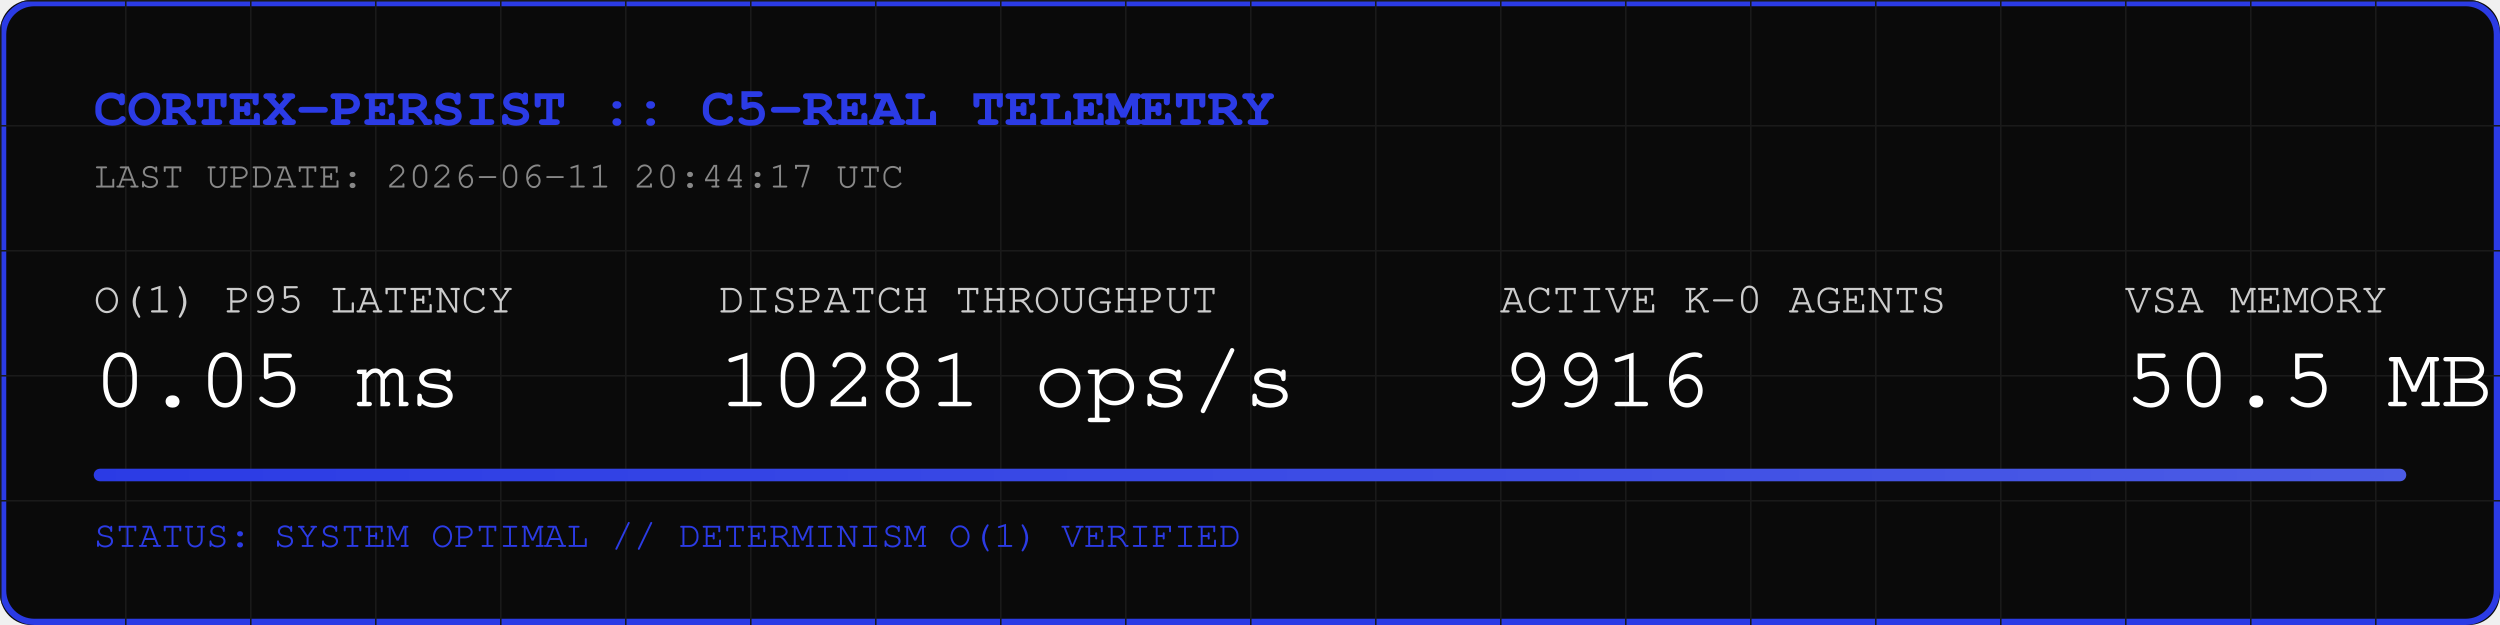
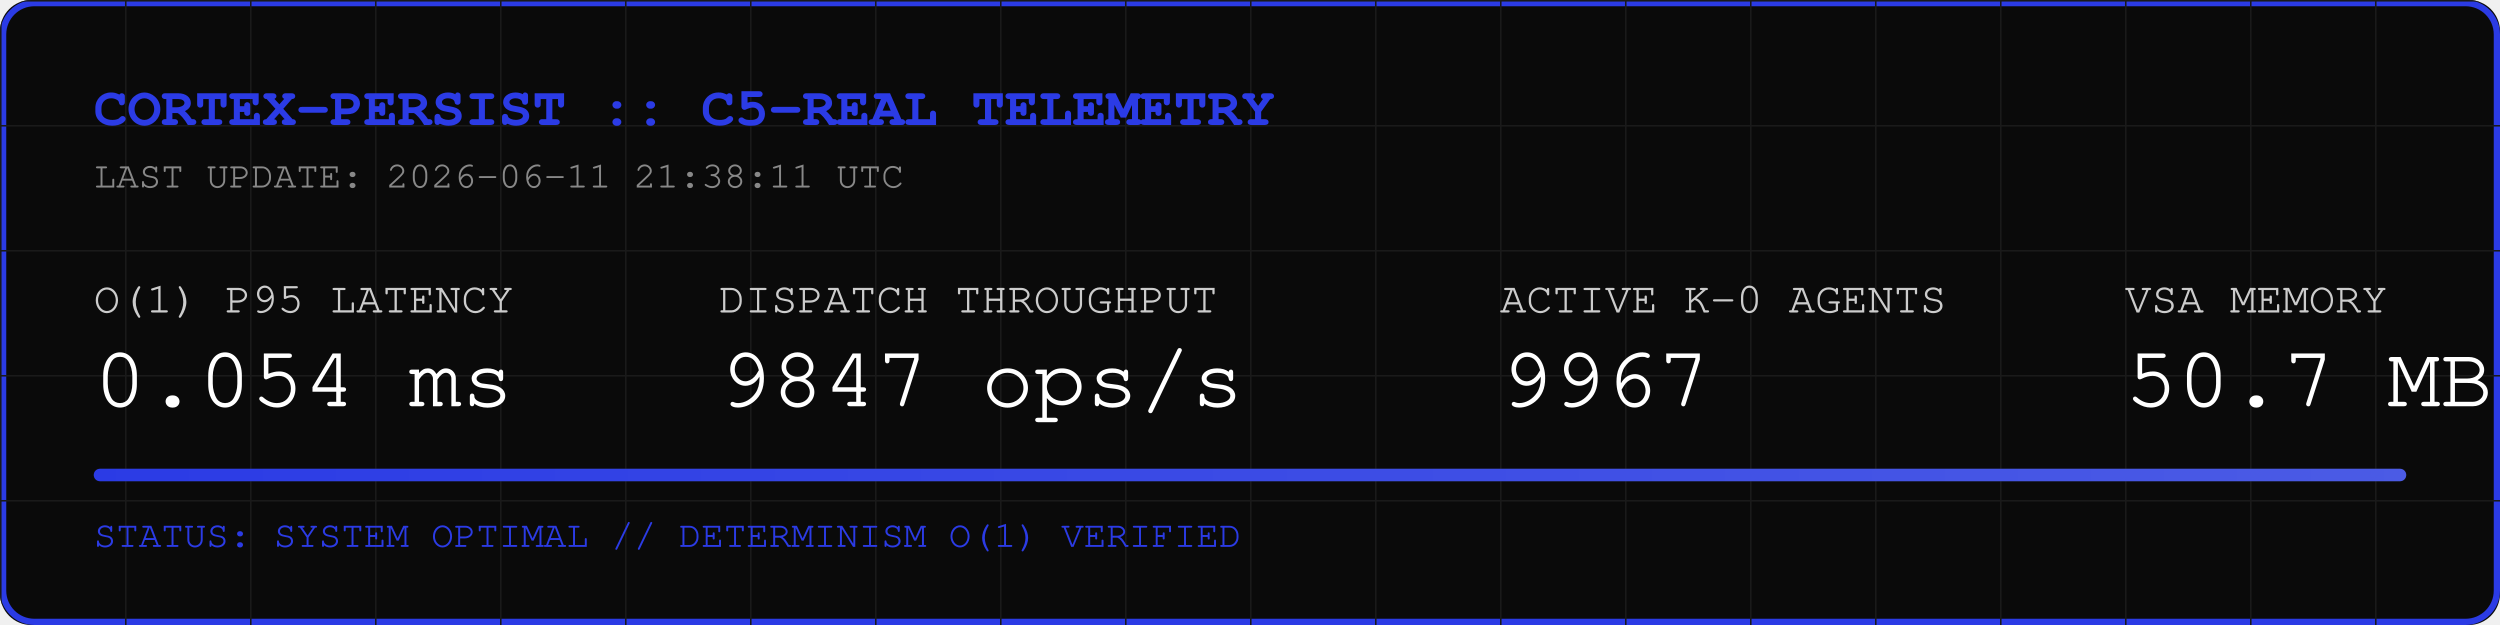
<svg xmlns="http://www.w3.org/2000/svg" width="800" height="200" viewBox="0 0 800 200">
  <rect width="800" height="200" fill="#0A0A0A" rx="10" />
  <rect width="798" height="198" x="1" y="1" fill="none" stroke="#2B3BE5" stroke-width="2" rx="10" />
  <defs>
    <pattern id="grid" width="40" height="40" patternUnits="userSpaceOnUse">
      <path d="M 40 0 L 0 0 0 40" fill="none" stroke="#1A1A1A" stroke-width="1" />
    </pattern>
    <linearGradient id="neon" x1="0%" y1="0%" x2="100%" y2="0%">
      <stop offset="0%" stop-color="#2B3BE5" />
      <stop offset="100%" stop-color="#4B5BE5" />
    </linearGradient>
  </defs>
  <rect width="800" height="200" fill="url(#grid)" rx="10" />
  <text x="30" y="40" font-family="Courier, monospace" font-size="18" fill="#2B3BE5" font-weight="bold">CORTEX-PERSIST :: C5-REAL TELEMETRY</text>
-   <text x="30" y="60" font-family="Courier, monospace" font-size="12" fill="#888888">LAST UPDATE: 2026-06-11 20:44:17 UTC</text>
+   <text x="30" y="60" font-family="Courier, monospace" font-size="12" fill="#888888">LAST UPDATE: 2026-06-11 21:38:11 UTC</text>
  <g transform="translate(30, 100)">
    <text x="0" y="0" font-family="Courier, monospace" font-size="14" fill="#CCCCCC">O(1) P95 LATENCY</text>
-     <text x="0" y="30" font-family="Courier, monospace" font-size="28" fill="#FFFFFF">0.05 ms</text>
+     <text x="0" y="30" font-family="Courier, monospace" font-size="28" fill="#FFFFFF">0.054 ms</text>
    <text x="200" y="0" font-family="Courier, monospace" font-size="14" fill="#CCCCCC">DISPATCH THROUGHPUT</text>
-     <text x="200" y="30" font-family="Courier, monospace" font-size="28" fill="#FFFFFF">10281 ops/s</text>
+     <text x="200" y="30" font-family="Courier, monospace" font-size="28" fill="#FFFFFF">9847 ops/s</text>
    <text x="450" y="0" font-family="Courier, monospace" font-size="14" fill="#CCCCCC">ACTIVE K-0 AGENTS</text>
-     <text x="450" y="30" font-family="Courier, monospace" font-size="28" fill="#FFFFFF">9916</text>
+     <text x="450" y="30" font-family="Courier, monospace" font-size="28" fill="#FFFFFF">9967</text>
    <text x="650" y="0" font-family="Courier, monospace" font-size="14" fill="#CCCCCC">VSA MEMORY</text>
-     <text x="650" y="30" font-family="Courier, monospace" font-size="28" fill="#FFFFFF">50.5 MB</text>
+     <text x="650" y="30" font-family="Courier, monospace" font-size="28" fill="#FFFFFF">50.7 MB</text>
  </g>
  <rect x="30" y="150" width="740" height="4" fill="#1A1A1A" rx="2" />
  <rect x="30" y="150" width="740" height="4" fill="url(#neon)" rx="2" />
  <text x="30" y="175" font-family="Courier, monospace" font-size="12" fill="#2B3BE5">STATUS: SYSTEM OPTIMAL // DETERMINISM O(1) VERIFIED</text>
</svg>
